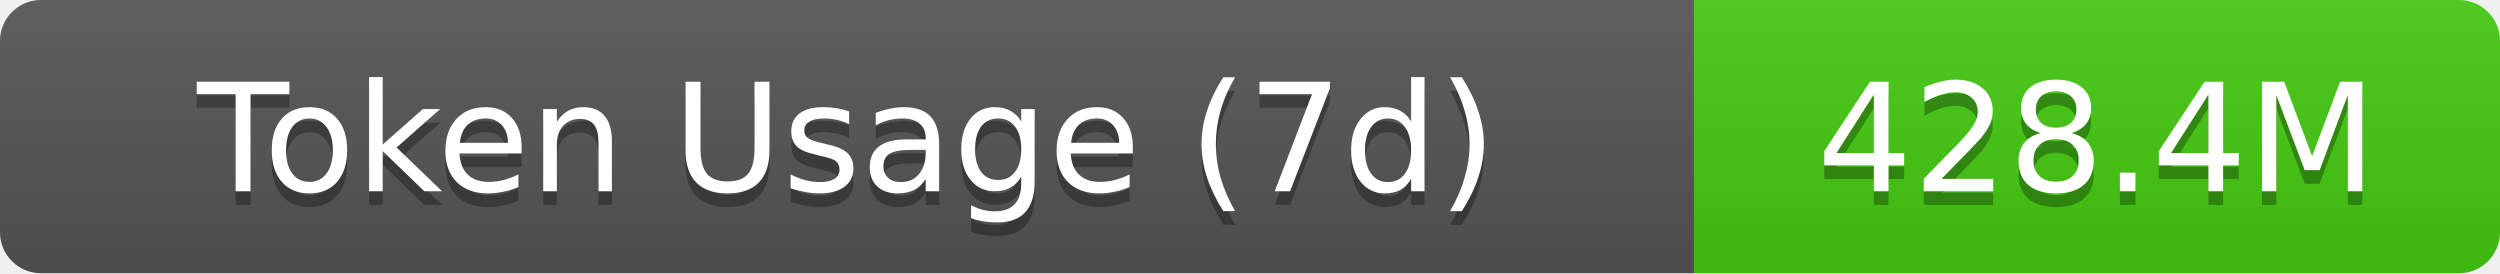
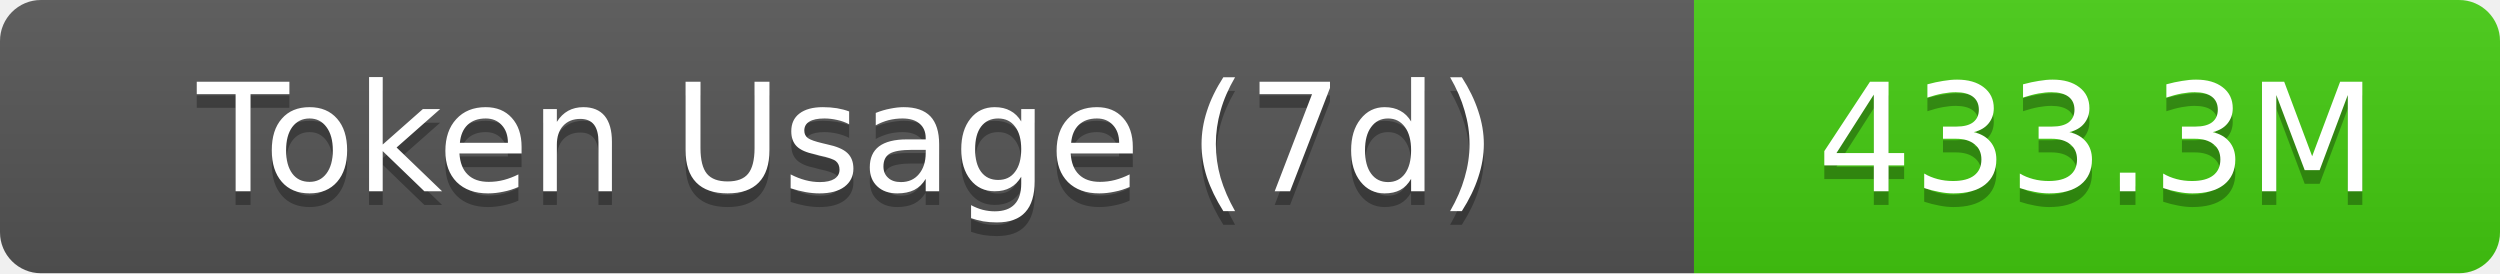
- <svg xmlns="http://www.w3.org/2000/svg" width="183" height="20" role="img" aria-label="Token Usage (7d): 428.4M">
+ <svg xmlns="http://www.w3.org/2000/svg" width="183" height="20" role="img" aria-label="Token Usage (7d): 433.3M">
  <linearGradient id="s" x2="0" y2="100%">
    <stop offset="0" stop-color="#bbb" stop-opacity=".1" />
    <stop offset="1" stop-opacity=".1" />
  </linearGradient>
  <clipPath id="r">
    <rect width="183" height="20" rx="3" fill="#fff" />
  </clipPath>
  <g clip-path="url(#r)">
    <rect width="124" height="20" fill="#555" />
    <rect x="124" width="59" height="20" fill="#4c1" />
    <rect width="183" height="20" fill="url(#s)" />
  </g>
  <g fill="#fff" text-anchor="middle" font-family="Verdana,Geneva,DejaVu Sans,sans-serif" text-rendering="geometricPrecision" font-size="11">
    <text aria-hidden="true" x="62" y="15" fill="#010101" fill-opacity=".3">Token Usage (7d)</text>
    <text x="62" y="14">Token Usage (7d)</text>
-     <text aria-hidden="true" x="153.5" y="15" fill="#010101" fill-opacity=".3">428.4M</text>
-     <text x="153.5" y="14">428.4M</text>
+     <text aria-hidden="true" x="153.5" y="15" fill="#010101" fill-opacity=".3">433.3M</text>
+     <text x="153.5" y="14">433.3M</text>
  </g>
</svg>
